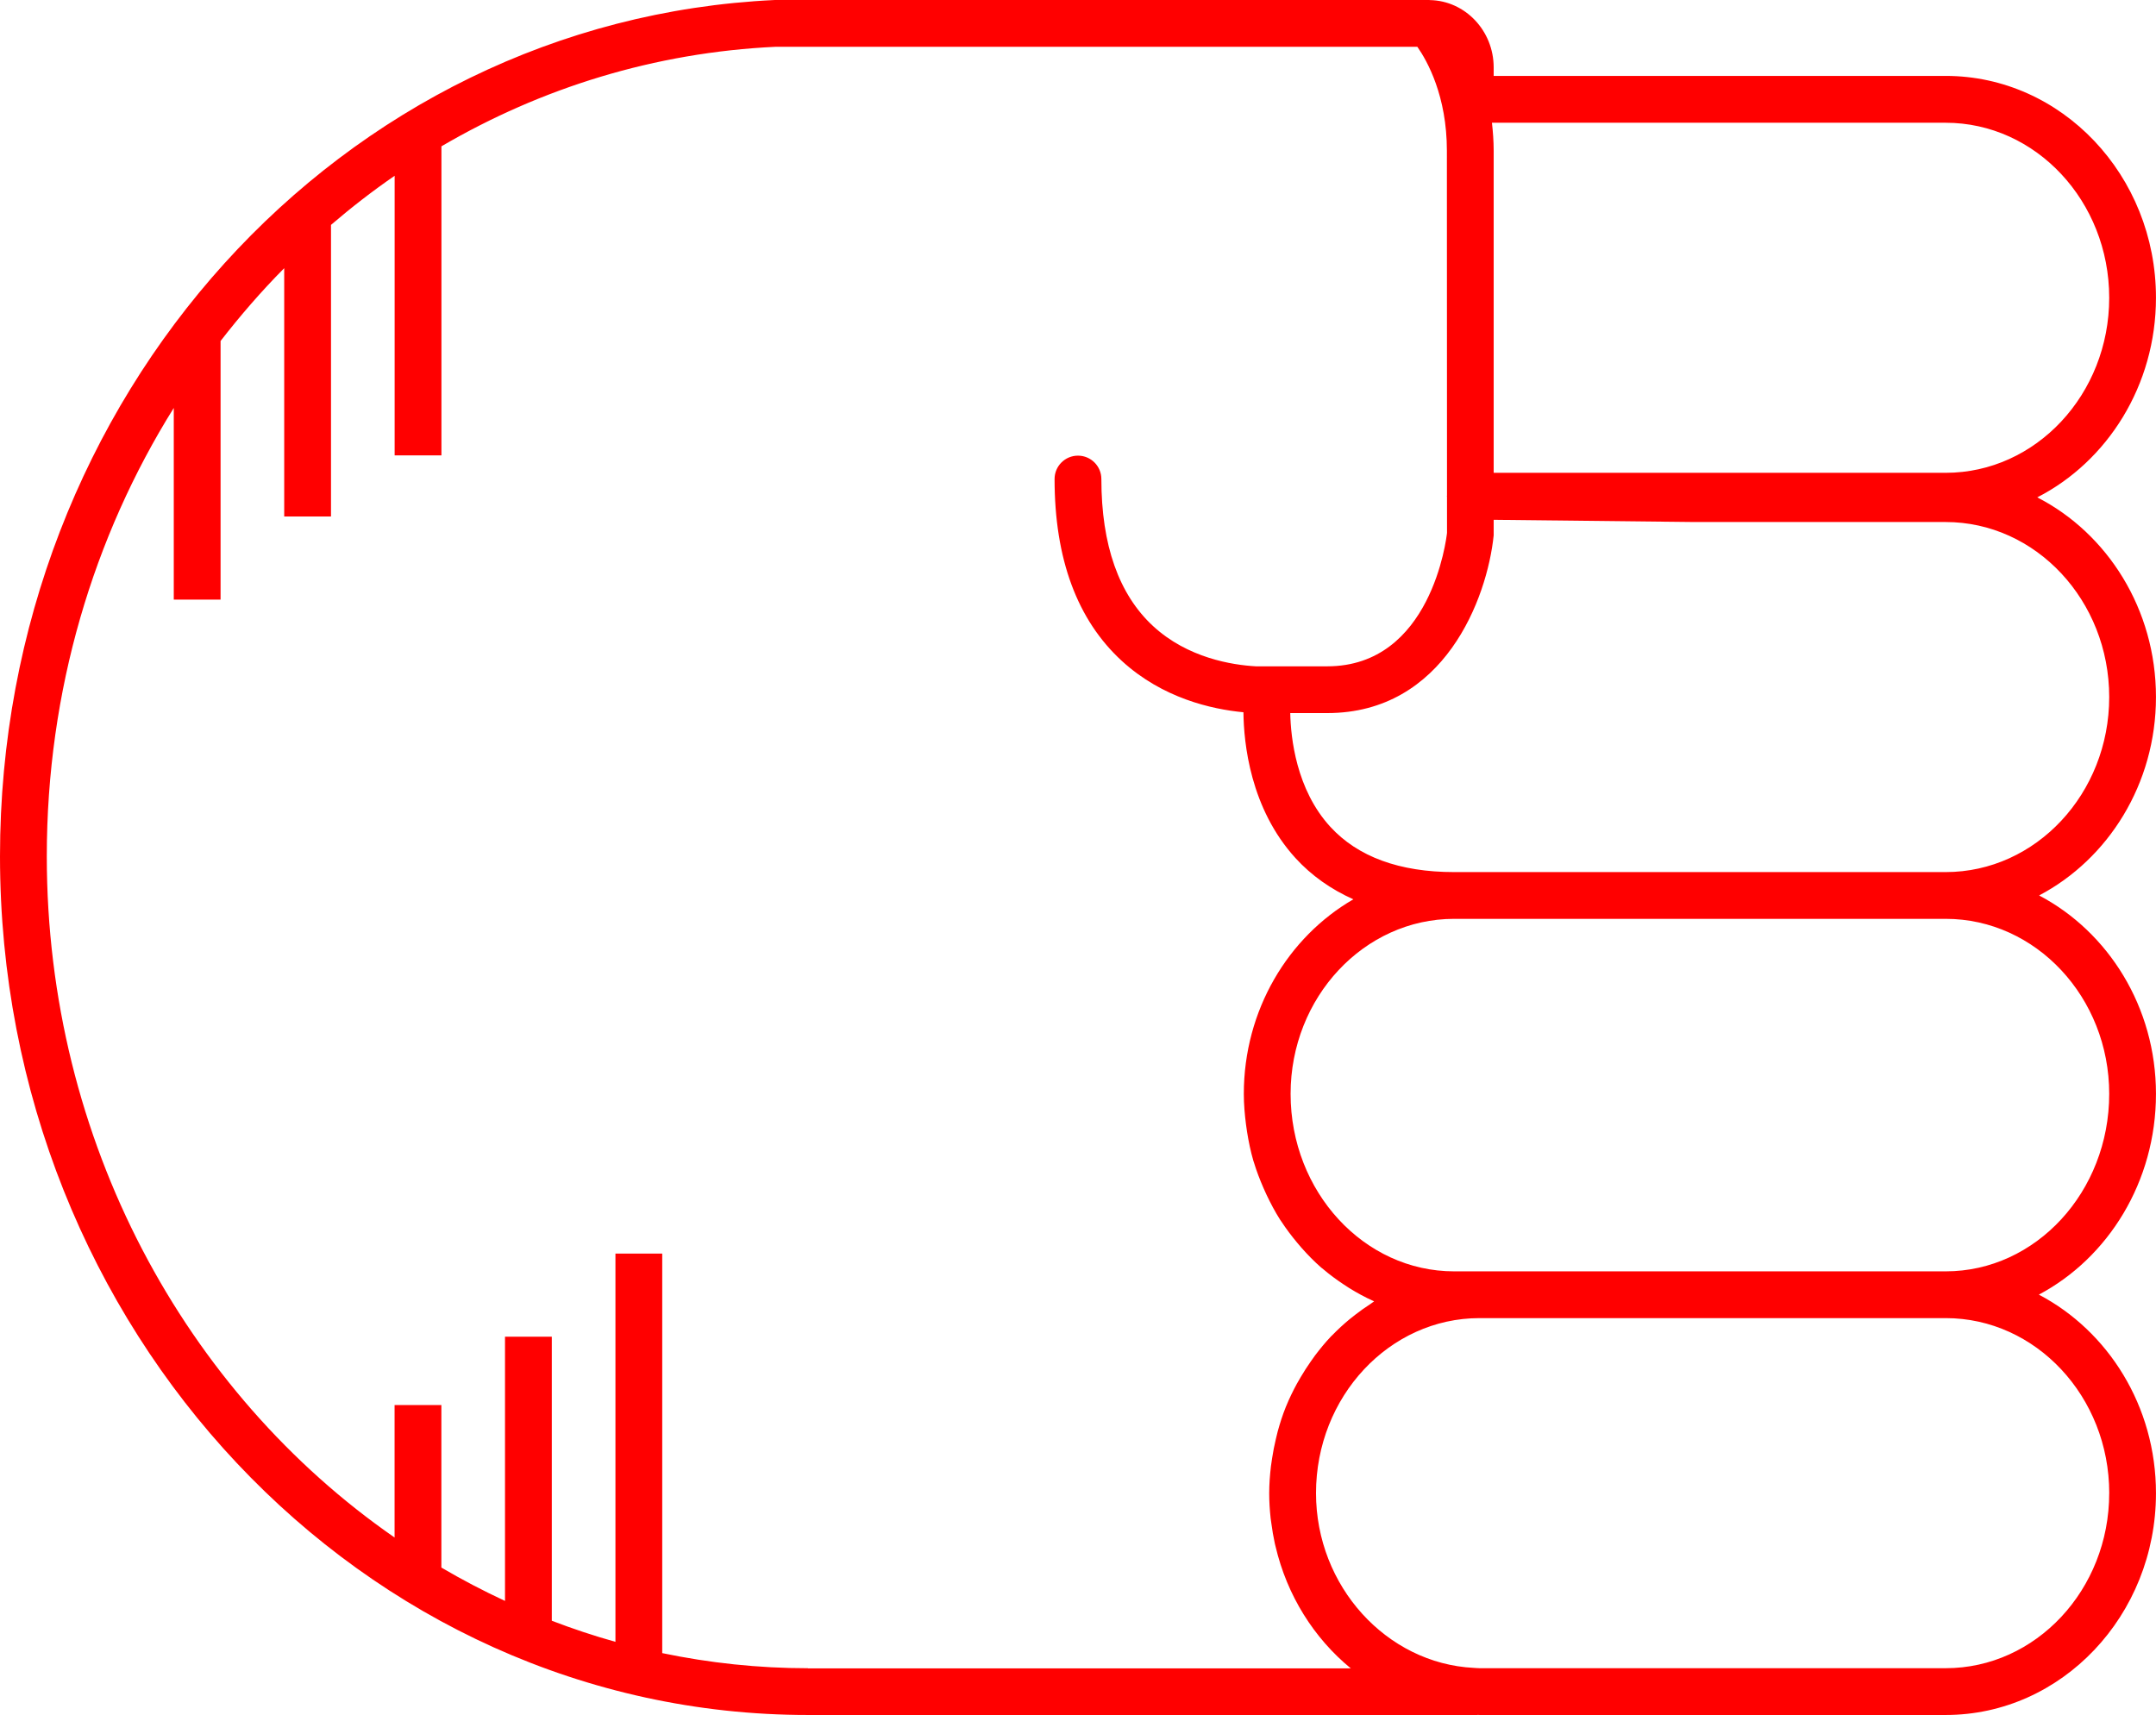
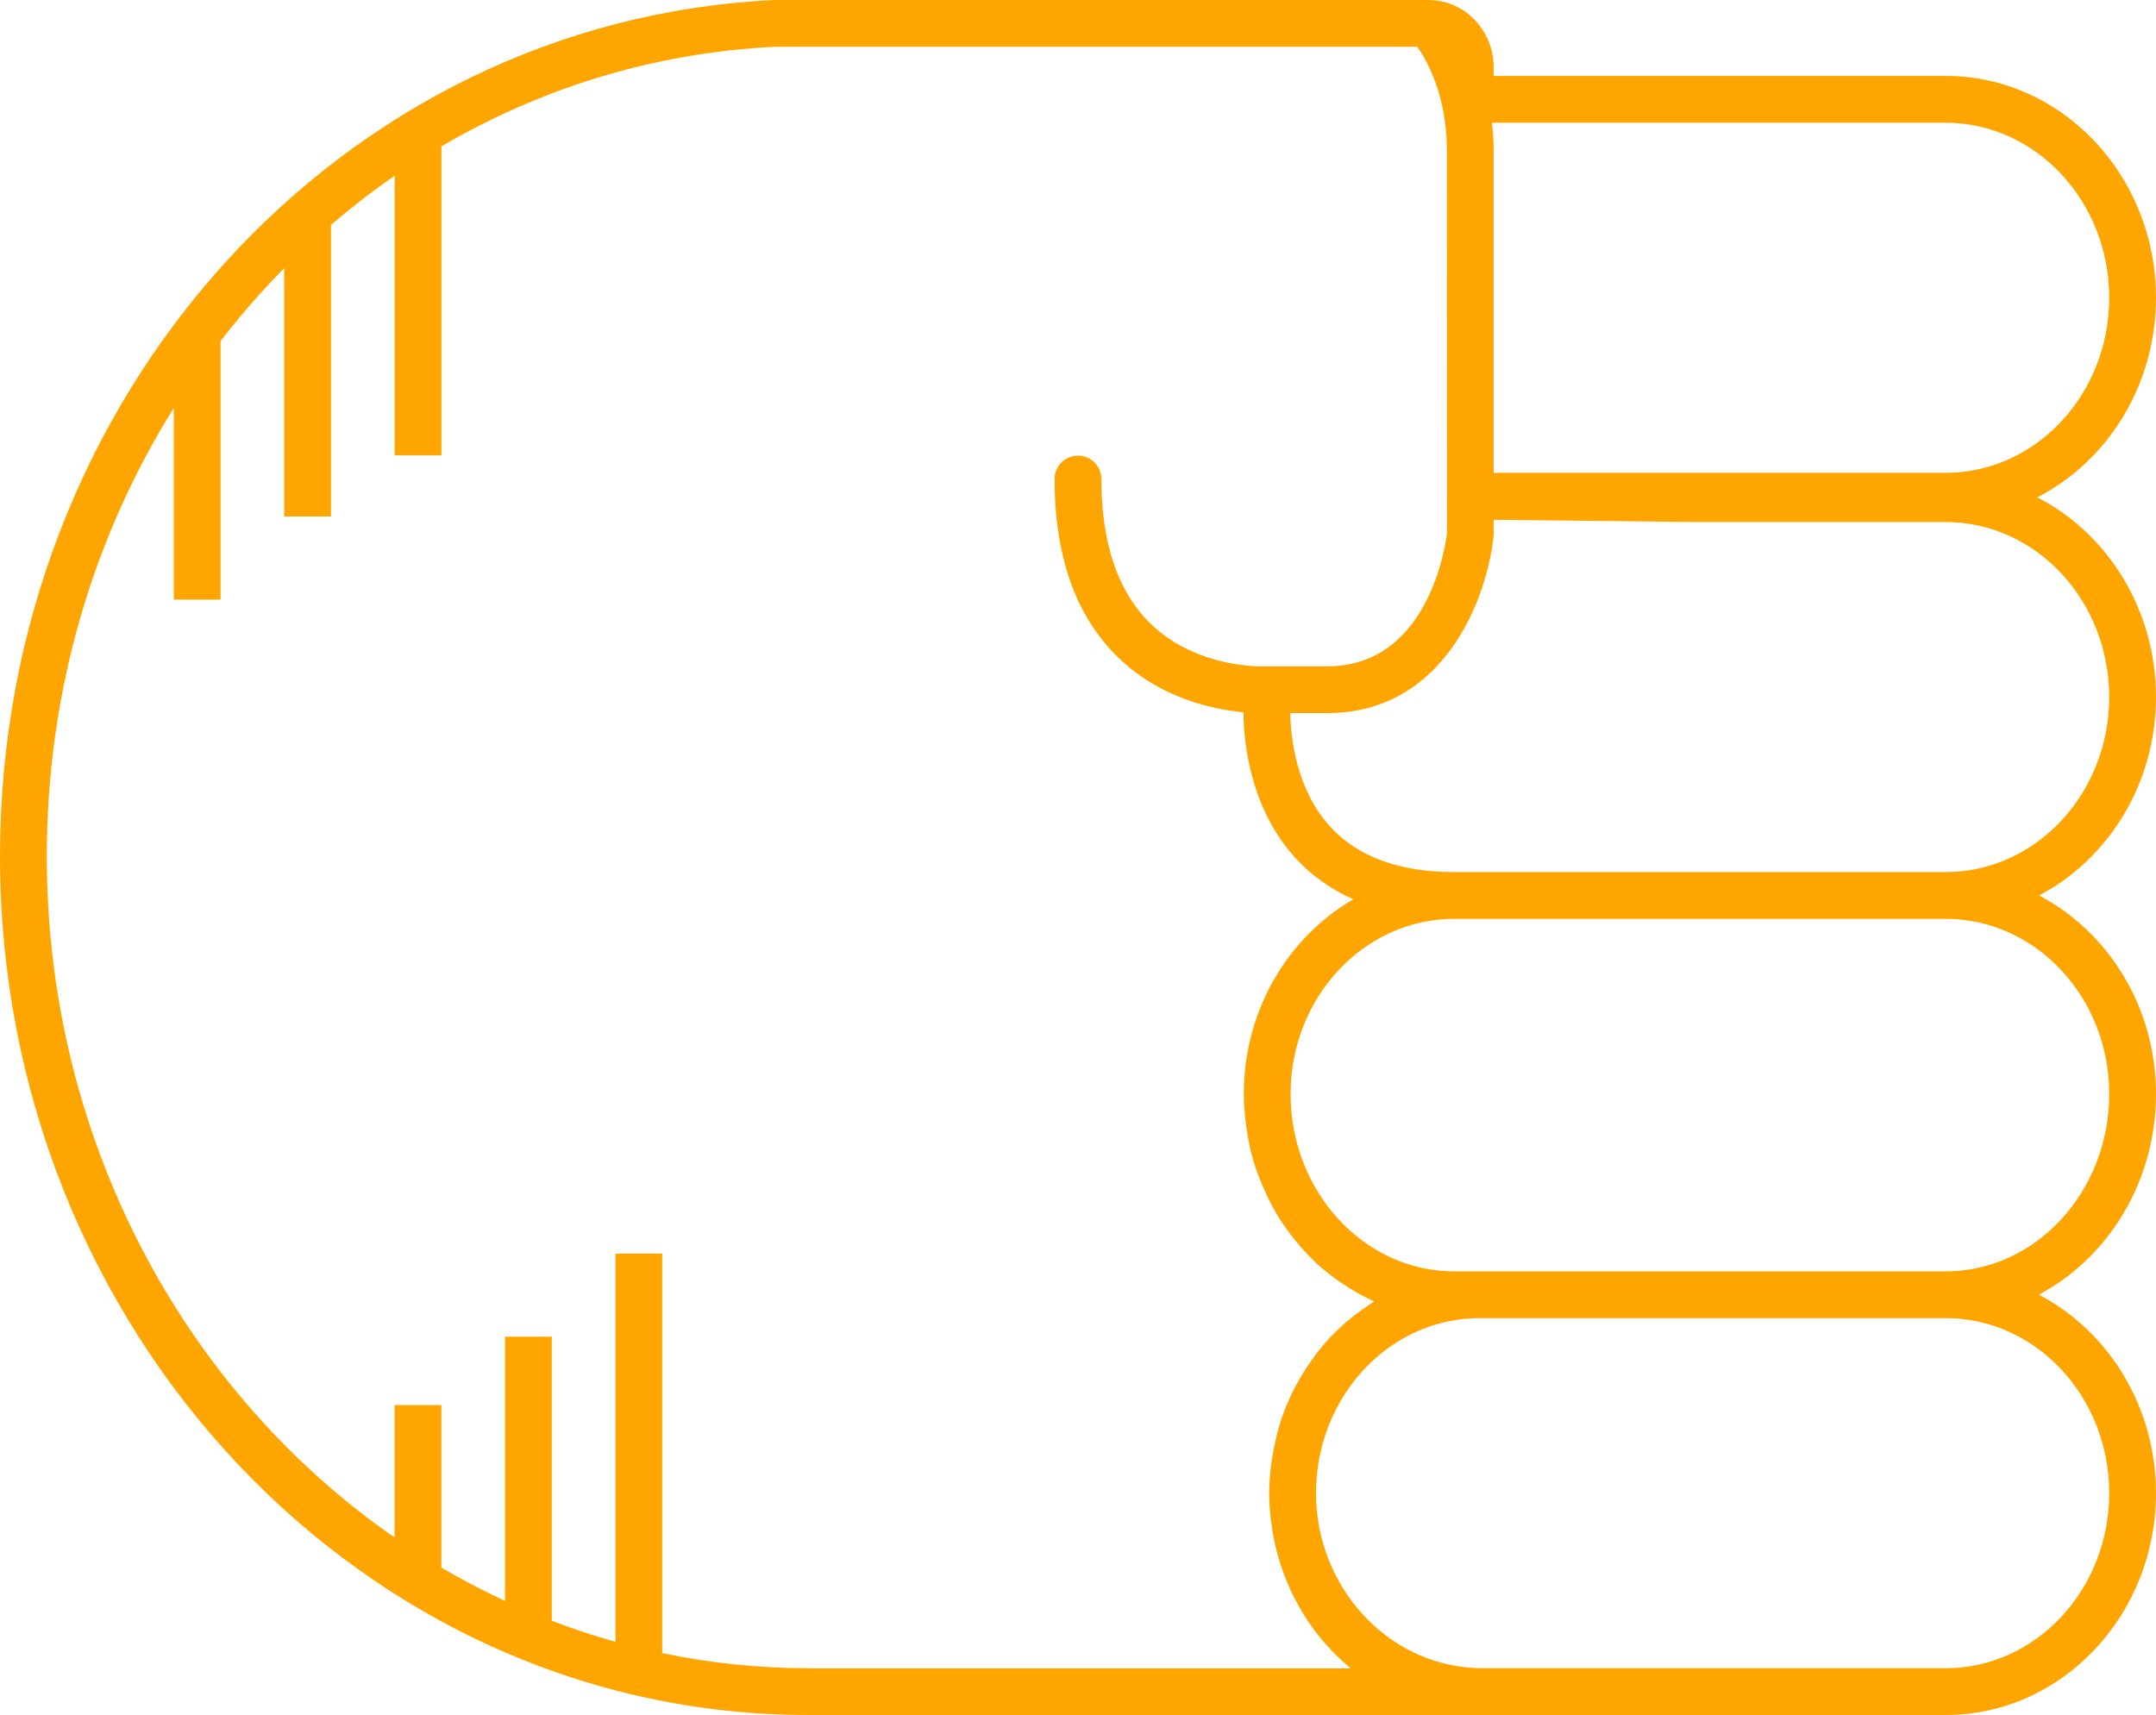
- <svg xmlns="http://www.w3.org/2000/svg" version="1.1" x="0px" y="0px" viewBox="0 0 73.721 58.652" overflow="scroll" xml:space="preserve" id="svg12" width="73.721" height="58.652" style="overflow:scroll; fill:red">
+ <svg xmlns="http://www.w3.org/2000/svg" version="1.1" x="0px" y="0px" viewBox="0 0 73.721 58.652" overflow="scroll" xml:space="preserve" id="svg12" width="73.721" height="58.652" style="overflow:scroll; fill:orange">
  <defs id="defs18" />
  <path d="m 66.529,58.652 c 3.965,0 7.191,-3.403 7.191,-7.586 0,-2.975 -1.636,-5.548 -4.005,-6.79 2.369,-1.256 4.005,-3.858 4.005,-6.866 0,-2.971 -1.632,-5.542 -3.996,-6.786 2.365,-1.244 3.996,-3.815 3.996,-6.786 0,-2.999 -1.658,-5.597 -4.059,-6.828 2.4,-1.23 4.059,-3.829 4.059,-6.828 0,-4.183 -3.226,-7.586 -7.191,-7.586 l -15.455,0 0,-0.289 c 0,-1.258 -0.975,-2.281 -2.179,-2.304 -0.006,-3.06e-4 -0.012,-0.002 -0.018,-0.002 C 48.869,0.002 48.862,0 48.854,0 L 26.486,4.89e-4 C 11.634,0.698 0,13.561 0,29.284 0,45.478 12.394,58.652 27.628,58.652 l 22.883,0 c 0.006,0 0.011,-0.003 0.017,-0.003 0.021,1.83e-4 0.041,0.003 0.062,0.003 l 15.939,0 z m 5.592,-7.586 c 0,3.301 -2.509,5.986 -5.592,5.986 l -15.939,0 c -0.066,0 -0.131,-0.008 -0.196,-0.011 -2.987,-0.15 -5.395,-2.798 -5.395,-5.976 0,-3.3 2.509,-5.986 5.592,-5.986 l 15.939,0 c 3.083,0 5.592,2.686 5.592,5.986 z m 0,-13.656 c 0,3.347 -2.509,6.07 -5.592,6.07 l -15.939,0 -0.868,0 c -3.083,0 -5.592,-2.723 -5.592,-6.07 0,-3.3 2.509,-5.986 5.592,-5.986 l 8.127,0 8.68,0 c 3.083,0 5.592,2.686 5.592,5.986 z M 66.529,17.853 c 3.083,0 5.592,2.686 5.592,5.986 0,3.301 -2.509,5.986 -5.592,5.986 l -8.68,0 -8.127,0 c -1.868,0 -3.293,-0.522 -4.236,-1.551 -1.167,-1.274 -1.351,-3.048 -1.368,-3.887 l 1.264,0 c 4.003,0 5.471,-3.921 5.692,-6.078 l 0,-0.532 6.775,0.075 8.68,0 z m 5.592,-7.669 c 0,3.301 -2.509,5.986 -5.592,5.986 l -15.455,0 0,-11.013 c 0,-0.339 -0.026,-0.654 -0.059,-0.959 l 15.514,0 c 3.083,0 5.592,2.686 5.592,5.986 z M 27.628,57.053 c -1.705,0 -3.37,-0.181 -4.984,-0.517 l 0,-13.663 -1.6,0 0,13.277 c -0.739,-0.206 -1.464,-0.448 -2.176,-0.721 l 0,-9.714 -1.6,0 0,9.036 c -0.744,-0.346 -1.47,-0.726 -2.176,-1.141 l 0,-5.558 -1.6,0 0,4.53 C 6.343,47.628 1.6,39.039 1.6,29.284 c 0,-5.667 1.597,-10.938 4.342,-15.332 l 0,6.554 1.6,0 0,-8.844 c 0.679,-0.875 1.402,-1.71 2.176,-2.49 l 0,8.491 1.6,0 0,-9.972 c 0.697,-0.597 1.421,-1.16 2.176,-1.679 l 0,9.562 1.6,0 0,-10.57 C 18.501,3.01 22.378,1.795 26.523,1.6 l 21.941,0 c 0.342,0.49 1.01,1.683 1.01,3.557 l 0.004,11.789 c -1.83e-4,0.007 -0.004,0.012 -0.004,0.019 0,0.002 0,0.003 0,0.004 0,0.007 0.004,0.013 0.004,0.02 l 4.28e-4,1.236 c -0.021,0.187 -0.539,4.563 -4.097,4.563 l -2.439,0 c -0.806,-0.045 -2.33,-0.283 -3.512,-1.374 -1.175,-1.084 -1.771,-2.777 -1.771,-5.031 0,-0.442 -0.358,-0.8 -0.8,-0.8 -0.442,0 -0.8,0.358 -0.8,0.8 0,2.729 0.774,4.822 2.302,6.222 1.392,1.275 3.07,1.651 4.156,1.754 0.011,1.05 0.23,3.286 1.778,4.985 0.551,0.604 1.216,1.07 1.98,1.412 -2.23,1.29 -3.745,3.789 -3.745,6.655 0,0.356 0.031,0.704 0.075,1.048 0.011,0.084 0.023,0.167 0.036,0.251 0.054,0.337 0.122,0.669 0.216,0.99 0.004,0.013 0.009,0.025 0.013,0.037 0.093,0.31 0.209,0.609 0.336,0.901 0.033,0.075 0.066,0.149 0.101,0.223 0.14,0.294 0.291,0.581 0.464,0.853 0.013,0.02 0.028,0.038 0.041,0.058 0.165,0.254 0.347,0.493 0.538,0.723 0.051,0.061 0.102,0.122 0.155,0.182 0.21,0.237 0.43,0.463 0.667,0.67 0.024,0.021 0.05,0.038 0.074,0.059 0.22,0.188 0.453,0.358 0.693,0.518 0.065,0.043 0.129,0.086 0.195,0.127 0.266,0.164 0.54,0.315 0.827,0.443 0.008,0.004 0.016,0.009 0.024,0.013 -0.047,0.029 -0.089,0.066 -0.136,0.096 -0.173,0.112 -0.342,0.231 -0.505,0.358 -0.069,0.054 -0.139,0.107 -0.206,0.163 -0.2,0.167 -0.392,0.342 -0.574,0.53 -0.016,0.017 -0.034,0.031 -0.05,0.048 -0.195,0.205 -0.375,0.425 -0.547,0.652 -0.051,0.068 -0.098,0.138 -0.147,0.207 -0.122,0.173 -0.237,0.352 -0.345,0.536 -0.044,0.075 -0.089,0.15 -0.131,0.227 -0.133,0.245 -0.256,0.497 -0.363,0.759 -0.004,0.011 -0.01,0.021 -0.014,0.032 -0.11,0.272 -0.2,0.554 -0.279,0.842 -0.023,0.084 -0.042,0.17 -0.062,0.255 -0.052,0.217 -0.095,0.437 -0.129,0.661 -0.014,0.089 -0.028,0.177 -0.039,0.268 -0.036,0.305 -0.06,0.614 -0.06,0.93 0,0.289 0.019,0.574 0.049,0.855 0.006,0.054 0.016,0.107 0.023,0.161 0.031,0.239 0.071,0.475 0.122,0.707 0.007,0.03 0.015,0.059 0.022,0.089 0.393,1.682 1.316,3.143 2.574,4.175 l -18.561,0 z" id="path14" />
</svg>
